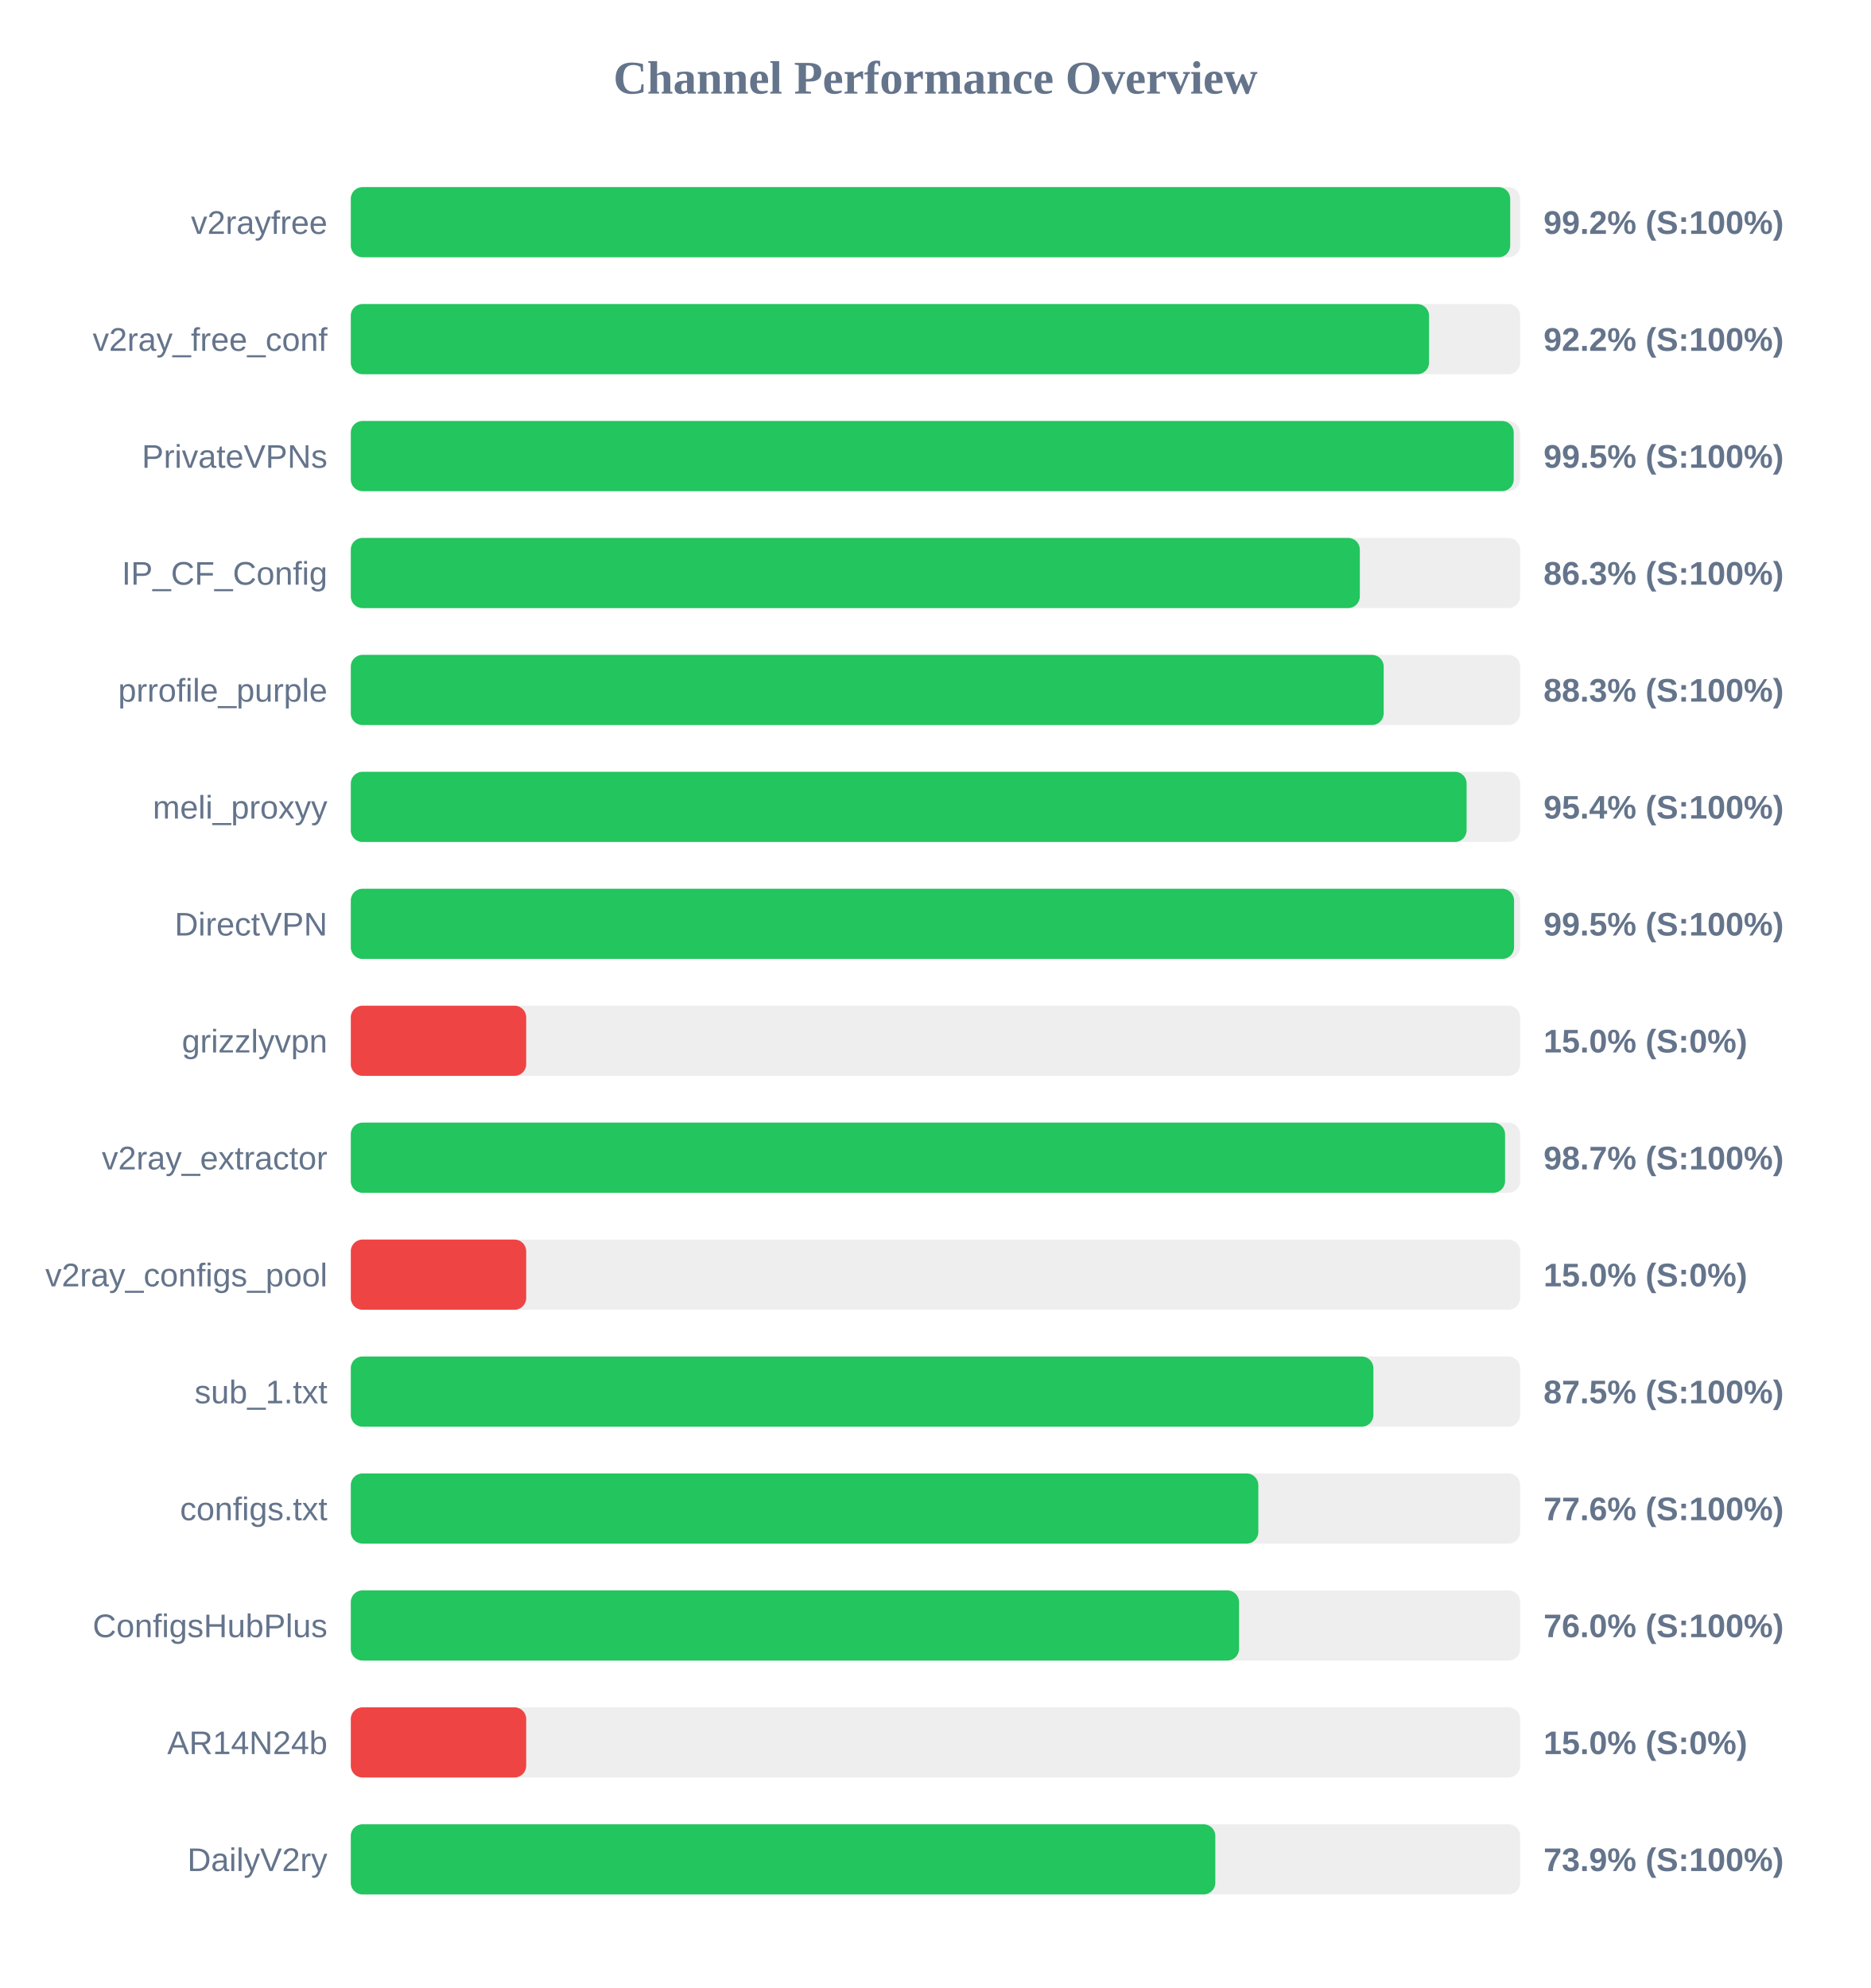
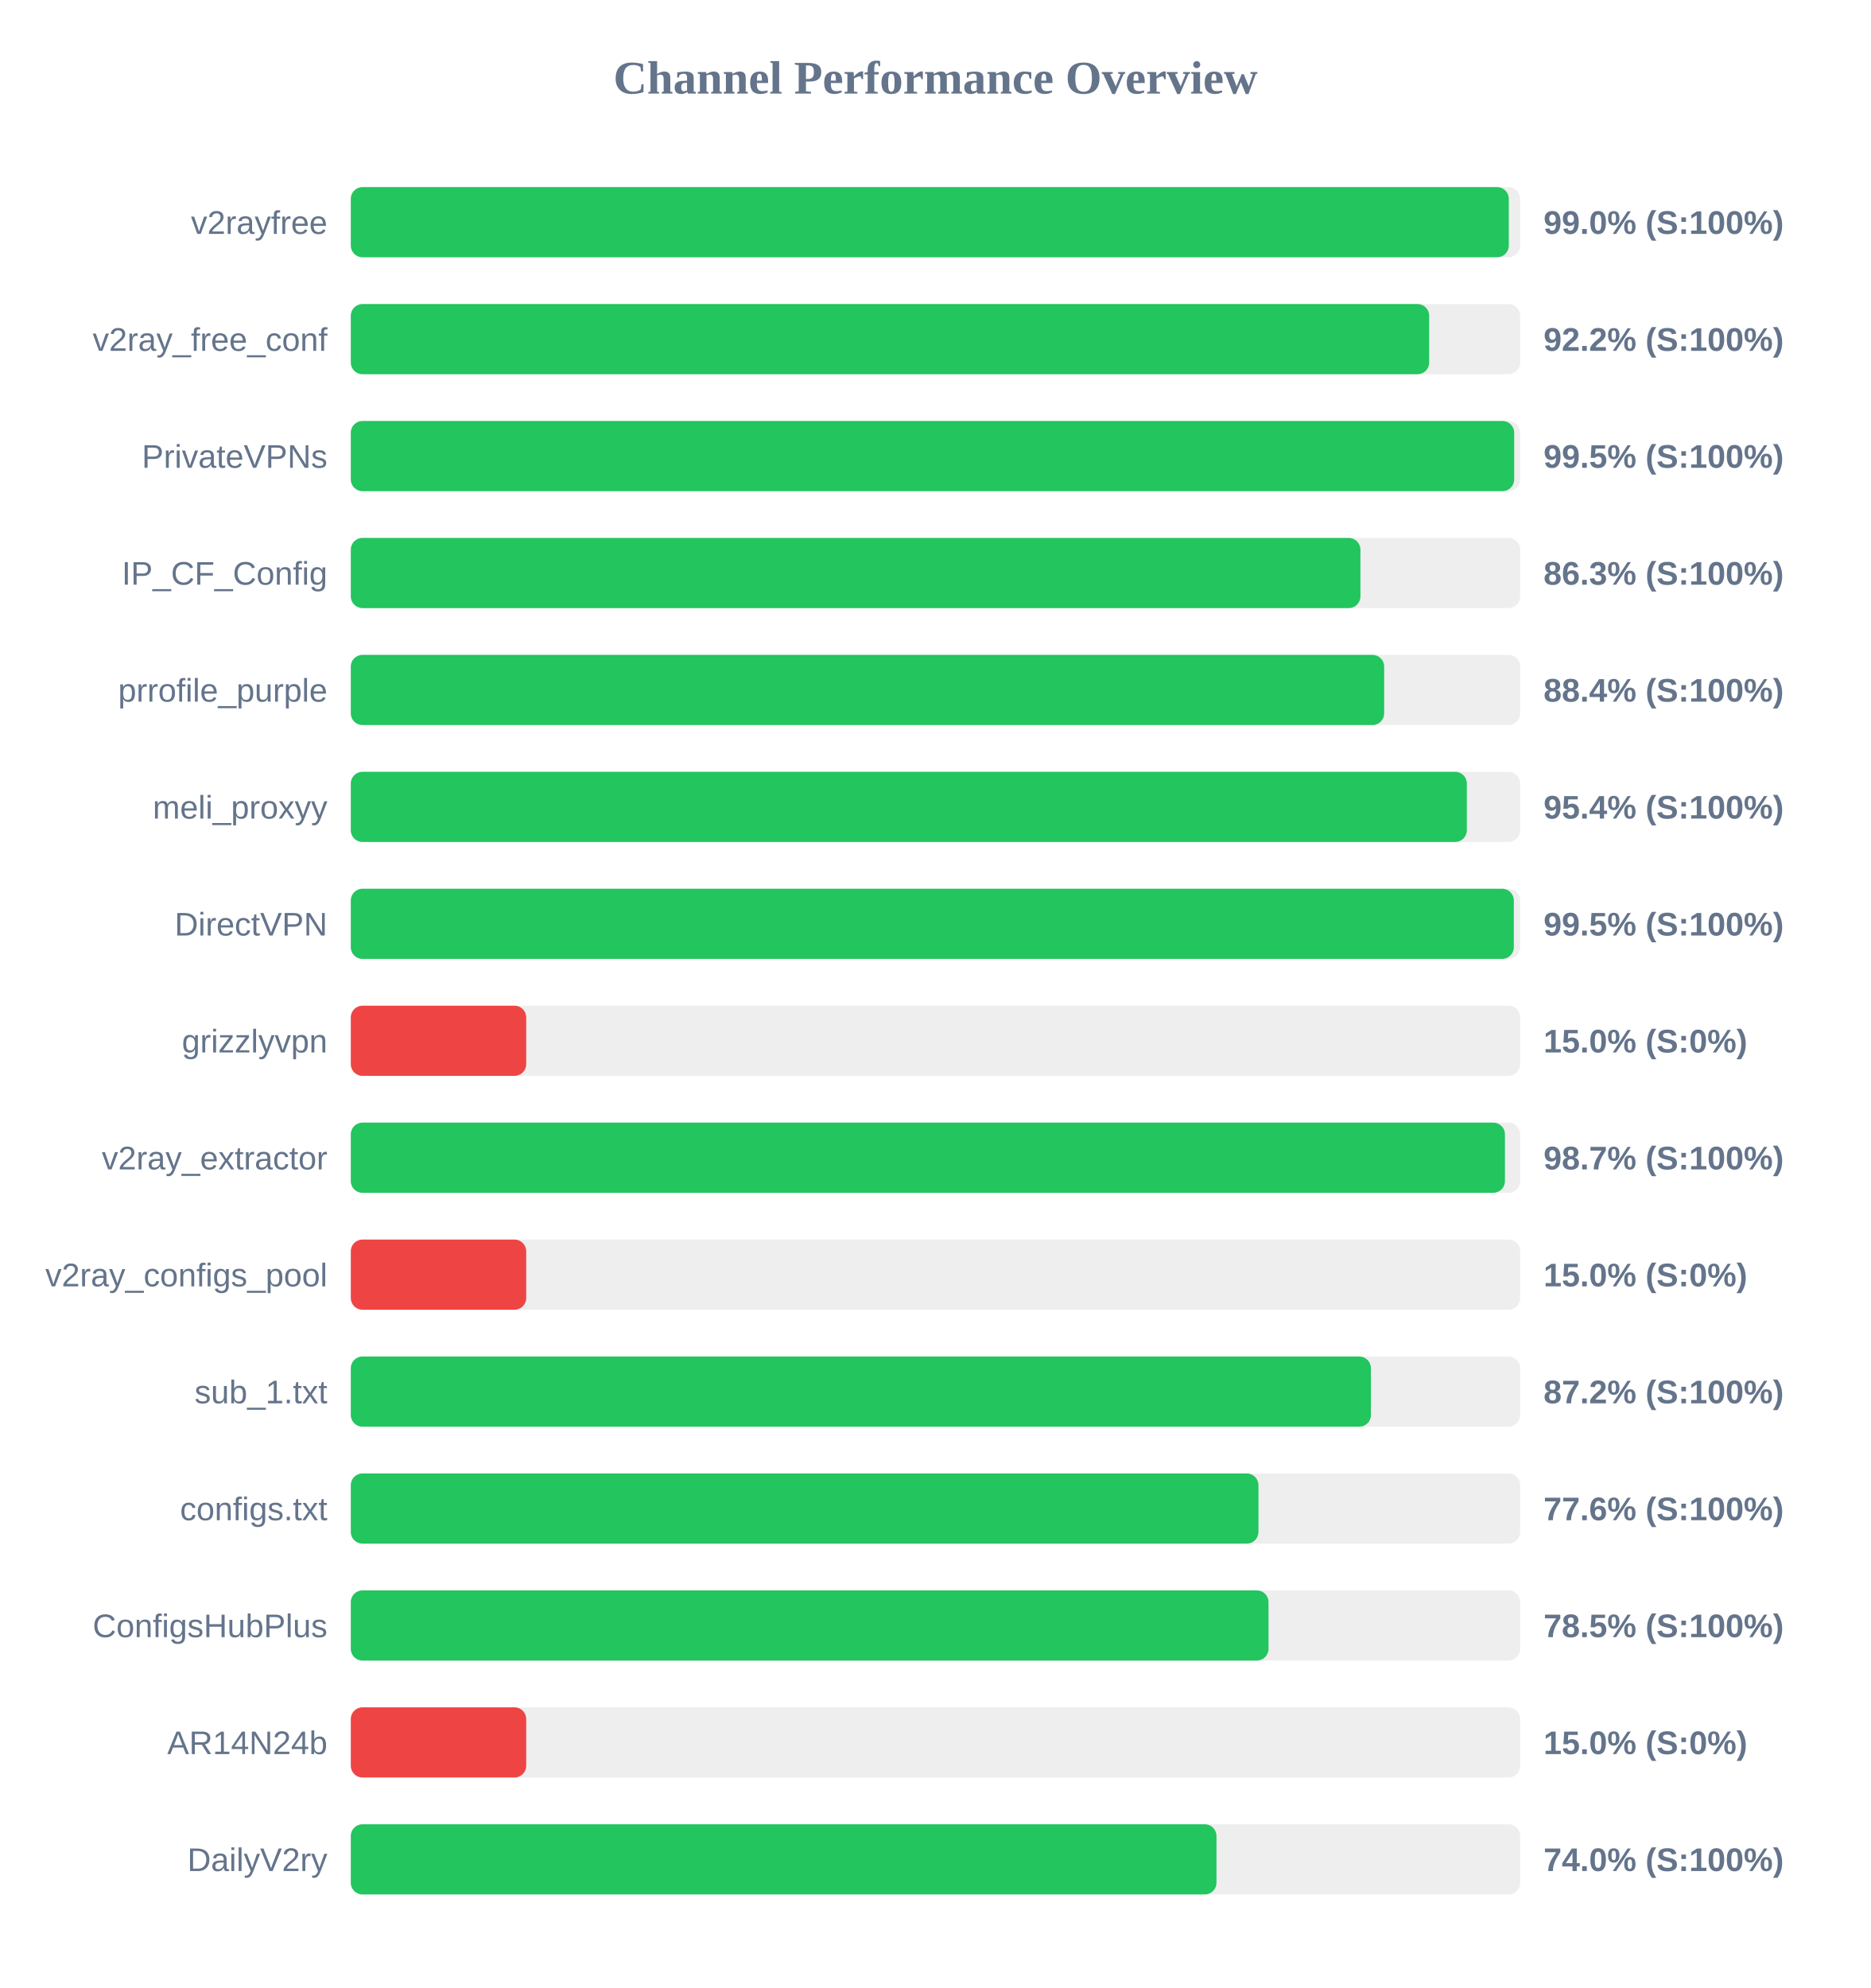
<svg xmlns="http://www.w3.org/2000/svg" width="800" height="850" version="1.1">
  <style>
        .row { font: 14px Arial; fill: #64748b; }
        .score { font: bold 14px Arial; fill: #64748b; }
    </style>
  <text x="400" y="40" text-anchor="middle" font-size="20px" font-weight="bold" fill="#64748b">Channel Performance Overview</text>
  <rect x="150" y="80" width="500" height="30" fill="#eee" rx="5" />
-   <rect x="150" y="80" width="495.75" height="30" fill="#22c55e" rx="5" />
+   <rect x="150" y="80" width="495.15" height="30" fill="#22c55e" rx="5" />
  <text x="140" y="100" text-anchor="end" class="row">v2rayfree</text>
-   <text x="660" y="100" text-anchor="start" class="score">99.2% (S:100%)</text>
+   <text x="660" y="100" text-anchor="start" class="score">99.0% (S:100%)</text>
  <rect x="150" y="130" width="500" height="30" fill="#eee" rx="5" />
-   <rect x="150" y="130" width="461.05" height="30" fill="#22c55e" rx="5" />
+   <rect x="150" y="130" width="461.1" height="30" fill="#22c55e" rx="5" />
  <text x="140" y="150" text-anchor="end" class="row">v2ray_free_conf</text>
  <text x="660" y="150" text-anchor="start" class="score">92.2% (S:100%)</text>
  <rect x="150" y="180" width="500" height="30" fill="#eee" rx="5" />
-   <rect x="150" y="180" width="497.25" height="30" fill="#22c55e" rx="5" />
+   <rect x="150" y="180" width="497.45" height="30" fill="#22c55e" rx="5" />
  <text x="140" y="200" text-anchor="end" class="row">PrivateVPNs</text>
  <text x="660" y="200" text-anchor="start" class="score">99.5% (S:100%)</text>
  <rect x="150" y="230" width="500" height="30" fill="#eee" rx="5" />
-   <rect x="150" y="230" width="431.45" height="30" fill="#22c55e" rx="5" />
+   <rect x="150" y="230" width="431.7" height="30" fill="#22c55e" rx="5" />
  <text x="140" y="250" text-anchor="end" class="row">IP_CF_Config</text>
  <text x="660" y="250" text-anchor="start" class="score">86.3% (S:100%)</text>
  <rect x="150" y="280" width="500" height="30" fill="#eee" rx="5" />
-   <rect x="150" y="280" width="441.65" height="30" fill="#22c55e" rx="5" />
+   <rect x="150" y="280" width="441.85" height="30" fill="#22c55e" rx="5" />
  <text x="140" y="300" text-anchor="end" class="row">prrofile_purple</text>
-   <text x="660" y="300" text-anchor="start" class="score">88.3% (S:100%)</text>
+   <text x="660" y="300" text-anchor="start" class="score">88.4% (S:100%)</text>
  <rect x="150" y="330" width="500" height="30" fill="#eee" rx="5" />
-   <rect x="150" y="330" width="477.1" height="30" fill="#22c55e" rx="5" />
+   <rect x="150" y="330" width="477.2" height="30" fill="#22c55e" rx="5" />
  <text x="140" y="350" text-anchor="end" class="row">meli_proxyy</text>
  <text x="660" y="350" text-anchor="start" class="score">95.4% (S:100%)</text>
  <rect x="150" y="380" width="500" height="30" fill="#eee" rx="5" />
-   <rect x="150" y="380" width="497.4" height="30" fill="#22c55e" rx="5" />
+   <rect x="150" y="380" width="497.3" height="30" fill="#22c55e" rx="5" />
  <text x="140" y="400" text-anchor="end" class="row">DirectVPN</text>
  <text x="660" y="400" text-anchor="start" class="score">99.5% (S:100%)</text>
  <rect x="150" y="430" width="500" height="30" fill="#eee" rx="5" />
  <rect x="150" y="430" width="75.0" height="30" fill="#ef4444" rx="5" />
  <text x="140" y="450" text-anchor="end" class="row">grizzlyvpn</text>
  <text x="660" y="450" text-anchor="start" class="score">15.0% (S:0%)</text>
  <rect x="150" y="480" width="500" height="30" fill="#eee" rx="5" />
-   <rect x="150" y="480" width="493.55" height="30" fill="#22c55e" rx="5" />
+   <rect x="150" y="480" width="493.5" height="30" fill="#22c55e" rx="5" />
  <text x="140" y="500" text-anchor="end" class="row">v2ray_extractor</text>
  <text x="660" y="500" text-anchor="start" class="score">98.7% (S:100%)</text>
  <rect x="150" y="530" width="500" height="30" fill="#eee" rx="5" />
  <rect x="150" y="530" width="75.0" height="30" fill="#ef4444" rx="5" />
  <text x="140" y="550" text-anchor="end" class="row">v2ray_configs_pool</text>
  <text x="660" y="550" text-anchor="start" class="score">15.0% (S:0%)</text>
  <rect x="150" y="580" width="500" height="30" fill="#eee" rx="5" />
-   <rect x="150" y="580" width="437.25" height="30" fill="#22c55e" rx="5" />
+   <rect x="150" y="580" width="436.2" height="30" fill="#22c55e" rx="5" />
  <text x="140" y="600" text-anchor="end" class="row">sub_1.txt</text>
-   <text x="660" y="600" text-anchor="start" class="score">87.5% (S:100%)</text>
+   <text x="660" y="600" text-anchor="start" class="score">87.2% (S:100%)</text>
  <rect x="150" y="630" width="500" height="30" fill="#eee" rx="5" />
-   <rect x="150" y="630" width="388.05" height="30" fill="#22c55e" rx="5" />
+   <rect x="150" y="630" width="388.1" height="30" fill="#22c55e" rx="5" />
  <text x="140" y="650" text-anchor="end" class="row">configs.txt</text>
  <text x="660" y="650" text-anchor="start" class="score">77.6% (S:100%)</text>
  <rect x="150" y="680" width="500" height="30" fill="#eee" rx="5" />
-   <rect x="150" y="680" width="379.8" height="30" fill="#22c55e" rx="5" />
+   <rect x="150" y="680" width="392.4" height="30" fill="#22c55e" rx="5" />
  <text x="140" y="700" text-anchor="end" class="row">ConfigsHubPlus</text>
-   <text x="660" y="700" text-anchor="start" class="score">76.0% (S:100%)</text>
+   <text x="660" y="700" text-anchor="start" class="score">78.5% (S:100%)</text>
  <rect x="150" y="730" width="500" height="30" fill="#eee" rx="5" />
  <rect x="150" y="730" width="75.0" height="30" fill="#ef4444" rx="5" />
  <text x="140" y="750" text-anchor="end" class="row">AR14N24b</text>
  <text x="660" y="750" text-anchor="start" class="score">15.0% (S:0%)</text>
  <rect x="150" y="780" width="500" height="30" fill="#eee" rx="5" />
-   <rect x="150" y="780" width="369.65" height="30" fill="#22c55e" rx="5" />
+   <rect x="150" y="780" width="370.15" height="30" fill="#22c55e" rx="5" />
  <text x="140" y="800" text-anchor="end" class="row">DailyV2ry</text>
-   <text x="660" y="800" text-anchor="start" class="score">73.9% (S:100%)</text>
+   <text x="660" y="800" text-anchor="start" class="score">74.0% (S:100%)</text>
</svg>
